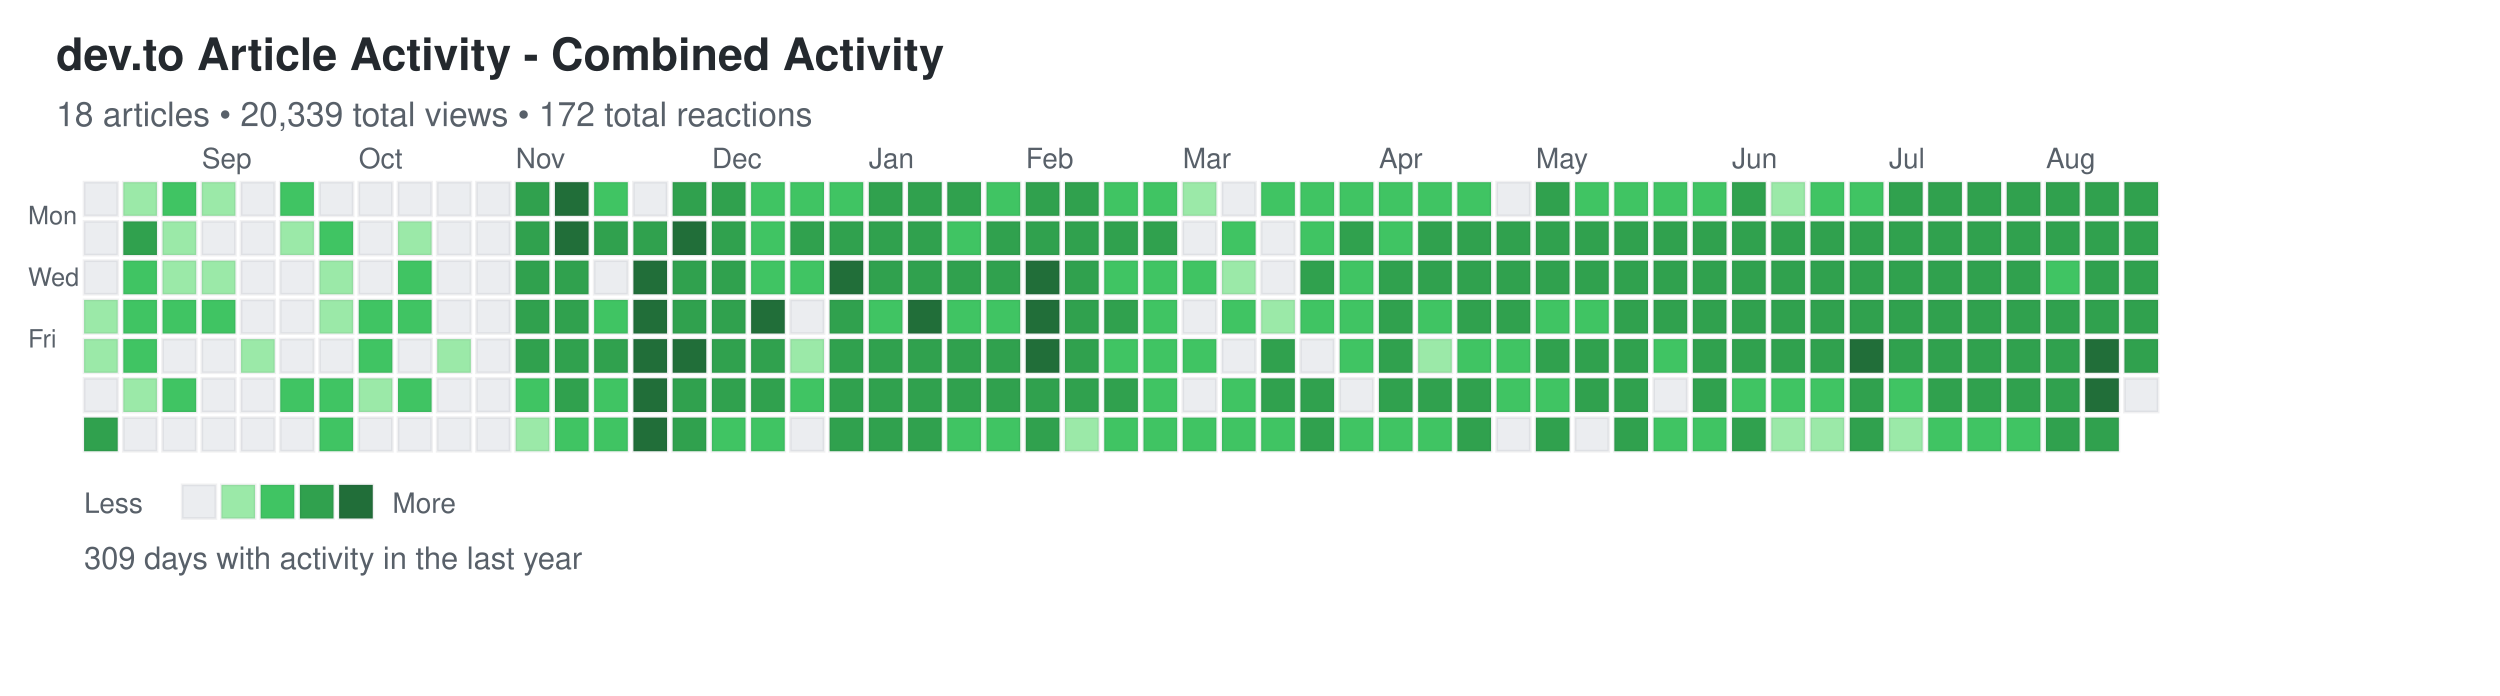
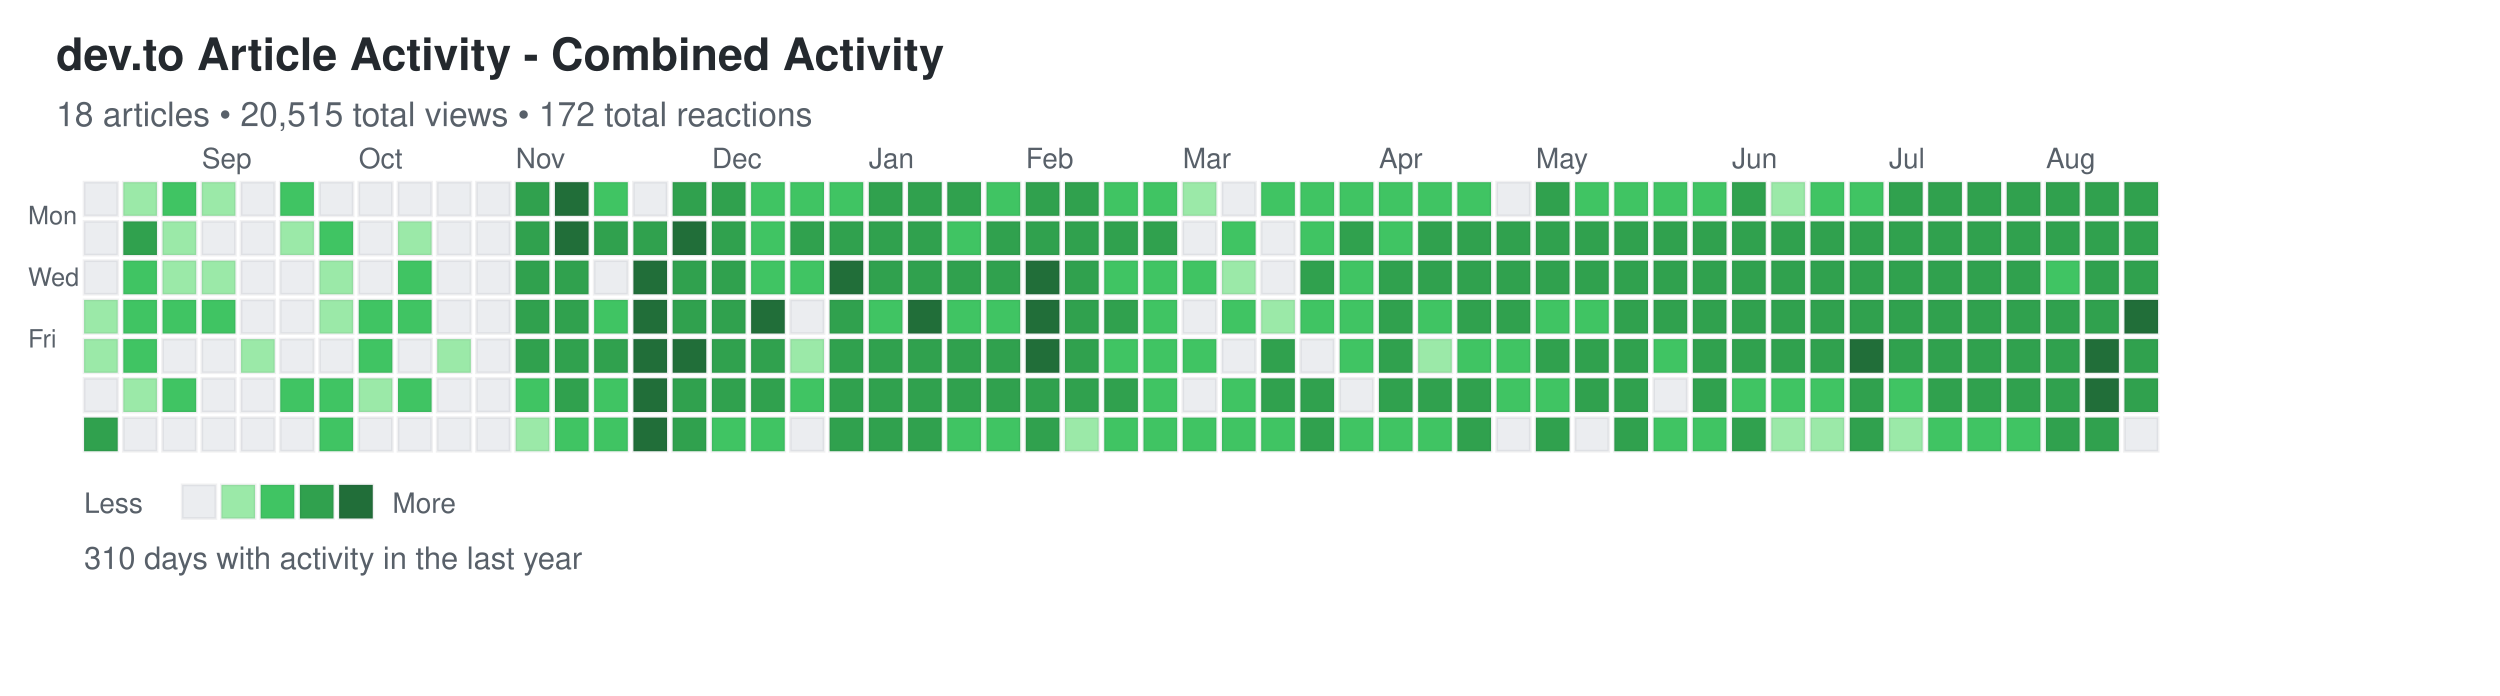
<svg xmlns="http://www.w3.org/2000/svg" width="892" height="248">
  <defs>
    <style>
.day { stroke: rgba(27,31,35,0.06); stroke-width: 1px; cursor: pointer; }
.day:hover { stroke: rgba(27,31,35,0.3); stroke-width: 2px; }
.month-label { font-family: -apple-system, BlinkMacSystemFont, "Segoe UI", Helvetica, Arial, sans-serif; font-size: 10px; fill: #586069; }
.day-label { font-family: -apple-system, BlinkMacSystemFont, "Segoe UI", Helvetica, Arial, sans-serif; font-size: 9px; fill: #586069; }
.title { font-family: -apple-system, BlinkMacSystemFont, "Segoe UI", Helvetica, Arial, sans-serif; font-size: 16px; font-weight: 600; fill: #24292e; }
.subtitle { font-family: -apple-system, BlinkMacSystemFont, "Segoe UI", Helvetica, Arial, sans-serif; font-size: 12px; fill: #586069; }
.stats { font-family: -apple-system, BlinkMacSystemFont, "Segoe UI", Helvetica, Arial, sans-serif; font-size: 11px; fill: #586069; }
.legend-text { font-family: -apple-system, BlinkMacSystemFont, "Segoe UI", Helvetica, Arial, sans-serif; font-size: 10px; fill: #586069; }
</style>
  </defs>
  <text x="20" y="25" class="title">dev.to Article Activity - Combined Activity</text>
-   <text x="20" y="45" class="subtitle">18 articles • 20,339 total views • 172 total reactions</text>
+   <text x="20" y="45" class="subtitle">18 articles • 20,515 total views • 172 total reactions</text>
  <text x="10" y="80" class="day-label">Mon</text>
  <text x="10" y="102" class="day-label">Wed</text>
  <text x="10" y="124" class="day-label">Fri</text>
  <rect x="30" y="65" width="12" height="12" fill="#ebedf0" class="day" data-date="2024-08-11" data-level="0" />
  <rect x="30" y="79" width="12" height="12" fill="#ebedf0" class="day" data-date="2024-08-12" data-level="0" />
  <rect x="30" y="93" width="12" height="12" fill="#ebedf0" class="day" data-date="2024-08-13" data-level="0" />
  <rect x="30" y="107" width="12" height="12" fill="#9be9a8" class="day" data-date="2024-08-14" data-level="1" />
  <rect x="30" y="121" width="12" height="12" fill="#9be9a8" class="day" data-date="2024-08-15" data-level="1" />
  <rect x="30" y="135" width="12" height="12" fill="#ebedf0" class="day" data-date="2024-08-16" data-level="0" />
  <rect x="30" y="149" width="12" height="12" fill="#30a14e" class="day" data-date="2024-08-17" data-level="3" />
  <rect x="44" y="65" width="12" height="12" fill="#9be9a8" class="day" data-date="2024-08-18" data-level="1" />
  <rect x="44" y="79" width="12" height="12" fill="#30a14e" class="day" data-date="2024-08-19" data-level="3" />
  <rect x="44" y="93" width="12" height="12" fill="#40c463" class="day" data-date="2024-08-20" data-level="2" />
  <rect x="44" y="107" width="12" height="12" fill="#40c463" class="day" data-date="2024-08-21" data-level="2" />
  <rect x="44" y="121" width="12" height="12" fill="#40c463" class="day" data-date="2024-08-22" data-level="2" />
  <rect x="44" y="135" width="12" height="12" fill="#9be9a8" class="day" data-date="2024-08-23" data-level="1" />
  <rect x="44" y="149" width="12" height="12" fill="#ebedf0" class="day" data-date="2024-08-24" data-level="0" />
  <rect x="58" y="65" width="12" height="12" fill="#40c463" class="day" data-date="2024-08-25" data-level="2" />
  <rect x="58" y="79" width="12" height="12" fill="#9be9a8" class="day" data-date="2024-08-26" data-level="1" />
  <rect x="58" y="93" width="12" height="12" fill="#9be9a8" class="day" data-date="2024-08-27" data-level="1" />
  <rect x="58" y="107" width="12" height="12" fill="#40c463" class="day" data-date="2024-08-28" data-level="2" />
  <rect x="58" y="121" width="12" height="12" fill="#ebedf0" class="day" data-date="2024-08-29" data-level="0" />
  <rect x="58" y="135" width="12" height="12" fill="#40c463" class="day" data-date="2024-08-30" data-level="2" />
  <rect x="58" y="149" width="12" height="12" fill="#ebedf0" class="day" data-date="2024-08-31" data-level="0" />
  <rect x="72" y="65" width="12" height="12" fill="#9be9a8" class="day" data-date="2024-09-01" data-level="1" />
  <rect x="72" y="79" width="12" height="12" fill="#ebedf0" class="day" data-date="2024-09-02" data-level="0" />
  <rect x="72" y="93" width="12" height="12" fill="#9be9a8" class="day" data-date="2024-09-03" data-level="1" />
  <rect x="72" y="107" width="12" height="12" fill="#40c463" class="day" data-date="2024-09-04" data-level="2" />
  <rect x="72" y="121" width="12" height="12" fill="#ebedf0" class="day" data-date="2024-09-05" data-level="0" />
  <rect x="72" y="135" width="12" height="12" fill="#ebedf0" class="day" data-date="2024-09-06" data-level="0" />
  <rect x="72" y="149" width="12" height="12" fill="#ebedf0" class="day" data-date="2024-09-07" data-level="0" />
  <rect x="86" y="65" width="12" height="12" fill="#ebedf0" class="day" data-date="2024-09-08" data-level="0" />
  <rect x="86" y="79" width="12" height="12" fill="#ebedf0" class="day" data-date="2024-09-09" data-level="0" />
  <rect x="86" y="93" width="12" height="12" fill="#ebedf0" class="day" data-date="2024-09-10" data-level="0" />
  <rect x="86" y="107" width="12" height="12" fill="#ebedf0" class="day" data-date="2024-09-11" data-level="0" />
  <rect x="86" y="121" width="12" height="12" fill="#9be9a8" class="day" data-date="2024-09-12" data-level="1" />
  <rect x="86" y="135" width="12" height="12" fill="#ebedf0" class="day" data-date="2024-09-13" data-level="0" />
  <rect x="86" y="149" width="12" height="12" fill="#ebedf0" class="day" data-date="2024-09-14" data-level="0" />
  <rect x="100" y="65" width="12" height="12" fill="#40c463" class="day" data-date="2024-09-15" data-level="2" />
  <rect x="100" y="79" width="12" height="12" fill="#9be9a8" class="day" data-date="2024-09-16" data-level="1" />
  <rect x="100" y="93" width="12" height="12" fill="#ebedf0" class="day" data-date="2024-09-17" data-level="0" />
  <rect x="100" y="107" width="12" height="12" fill="#ebedf0" class="day" data-date="2024-09-18" data-level="0" />
  <rect x="100" y="121" width="12" height="12" fill="#ebedf0" class="day" data-date="2024-09-19" data-level="0" />
  <rect x="100" y="135" width="12" height="12" fill="#40c463" class="day" data-date="2024-09-20" data-level="2" />
  <rect x="100" y="149" width="12" height="12" fill="#ebedf0" class="day" data-date="2024-09-21" data-level="0" />
  <rect x="114" y="65" width="12" height="12" fill="#ebedf0" class="day" data-date="2024-09-22" data-level="0" />
  <rect x="114" y="79" width="12" height="12" fill="#40c463" class="day" data-date="2024-09-23" data-level="2" />
  <rect x="114" y="93" width="12" height="12" fill="#9be9a8" class="day" data-date="2024-09-24" data-level="1" />
  <rect x="114" y="107" width="12" height="12" fill="#9be9a8" class="day" data-date="2024-09-25" data-level="1" />
  <rect x="114" y="121" width="12" height="12" fill="#ebedf0" class="day" data-date="2024-09-26" data-level="0" />
  <rect x="114" y="135" width="12" height="12" fill="#40c463" class="day" data-date="2024-09-27" data-level="2" />
  <rect x="114" y="149" width="12" height="12" fill="#40c463" class="day" data-date="2024-09-28" data-level="2" />
  <rect x="128" y="65" width="12" height="12" fill="#ebedf0" class="day" data-date="2024-09-29" data-level="0" />
  <rect x="128" y="79" width="12" height="12" fill="#ebedf0" class="day" data-date="2024-09-30" data-level="0" />
  <rect x="128" y="93" width="12" height="12" fill="#ebedf0" class="day" data-date="2024-10-01" data-level="0" />
  <rect x="128" y="107" width="12" height="12" fill="#40c463" class="day" data-date="2024-10-02" data-level="2" />
  <rect x="128" y="121" width="12" height="12" fill="#40c463" class="day" data-date="2024-10-03" data-level="2" />
  <rect x="128" y="135" width="12" height="12" fill="#9be9a8" class="day" data-date="2024-10-04" data-level="1" />
  <rect x="128" y="149" width="12" height="12" fill="#ebedf0" class="day" data-date="2024-10-05" data-level="0" />
  <rect x="142" y="65" width="12" height="12" fill="#ebedf0" class="day" data-date="2024-10-06" data-level="0" />
  <rect x="142" y="79" width="12" height="12" fill="#9be9a8" class="day" data-date="2024-10-07" data-level="1" />
  <rect x="142" y="93" width="12" height="12" fill="#40c463" class="day" data-date="2024-10-08" data-level="2" />
  <rect x="142" y="107" width="12" height="12" fill="#40c463" class="day" data-date="2024-10-09" data-level="2" />
  <rect x="142" y="121" width="12" height="12" fill="#ebedf0" class="day" data-date="2024-10-10" data-level="0" />
  <rect x="142" y="135" width="12" height="12" fill="#40c463" class="day" data-date="2024-10-11" data-level="2" />
  <rect x="142" y="149" width="12" height="12" fill="#ebedf0" class="day" data-date="2024-10-12" data-level="0" />
  <rect x="156" y="65" width="12" height="12" fill="#ebedf0" class="day" data-date="2024-10-13" data-level="0" />
  <rect x="156" y="79" width="12" height="12" fill="#ebedf0" class="day" data-date="2024-10-14" data-level="0" />
  <rect x="156" y="93" width="12" height="12" fill="#ebedf0" class="day" data-date="2024-10-15" data-level="0" />
  <rect x="156" y="107" width="12" height="12" fill="#ebedf0" class="day" data-date="2024-10-16" data-level="0" />
  <rect x="156" y="121" width="12" height="12" fill="#9be9a8" class="day" data-date="2024-10-17" data-level="1" />
  <rect x="156" y="135" width="12" height="12" fill="#ebedf0" class="day" data-date="2024-10-18" data-level="0" />
  <rect x="156" y="149" width="12" height="12" fill="#ebedf0" class="day" data-date="2024-10-19" data-level="0" />
  <rect x="170" y="65" width="12" height="12" fill="#ebedf0" class="day" data-date="2024-10-20" data-level="0" />
  <rect x="170" y="79" width="12" height="12" fill="#ebedf0" class="day" data-date="2024-10-21" data-level="0" />
  <rect x="170" y="93" width="12" height="12" fill="#ebedf0" class="day" data-date="2024-10-22" data-level="0" />
  <rect x="170" y="107" width="12" height="12" fill="#ebedf0" class="day" data-date="2024-10-23" data-level="0" />
  <rect x="170" y="121" width="12" height="12" fill="#ebedf0" class="day" data-date="2024-10-24" data-level="0" />
  <rect x="170" y="135" width="12" height="12" fill="#ebedf0" class="day" data-date="2024-10-25" data-level="0" />
  <rect x="170" y="149" width="12" height="12" fill="#ebedf0" class="day" data-date="2024-10-26" data-level="0" />
  <rect x="184" y="65" width="12" height="12" fill="#30a14e" class="day" data-date="2024-10-27" data-level="3" />
  <rect x="184" y="79" width="12" height="12" fill="#30a14e" class="day" data-date="2024-10-28" data-level="3" />
  <rect x="184" y="93" width="12" height="12" fill="#30a14e" class="day" data-date="2024-10-29" data-level="3" />
  <rect x="184" y="107" width="12" height="12" fill="#30a14e" class="day" data-date="2024-10-30" data-level="3" />
  <rect x="184" y="121" width="12" height="12" fill="#30a14e" class="day" data-date="2024-10-31" data-level="3" />
  <rect x="184" y="135" width="12" height="12" fill="#40c463" class="day" data-date="2024-11-01" data-level="2" />
  <rect x="184" y="149" width="12" height="12" fill="#9be9a8" class="day" data-date="2024-11-02" data-level="1" />
  <rect x="198" y="65" width="12" height="12" fill="#216e39" class="day" data-date="2024-11-03" data-level="4" />
  <rect x="198" y="79" width="12" height="12" fill="#216e39" class="day" data-date="2024-11-04" data-level="4" />
  <rect x="198" y="93" width="12" height="12" fill="#30a14e" class="day" data-date="2024-11-05" data-level="3" />
  <rect x="198" y="107" width="12" height="12" fill="#30a14e" class="day" data-date="2024-11-06" data-level="3" />
  <rect x="198" y="121" width="12" height="12" fill="#30a14e" class="day" data-date="2024-11-07" data-level="3" />
  <rect x="198" y="135" width="12" height="12" fill="#30a14e" class="day" data-date="2024-11-08" data-level="3" />
  <rect x="198" y="149" width="12" height="12" fill="#40c463" class="day" data-date="2024-11-09" data-level="2" />
  <rect x="212" y="65" width="12" height="12" fill="#40c463" class="day" data-date="2024-11-10" data-level="2" />
  <rect x="212" y="79" width="12" height="12" fill="#30a14e" class="day" data-date="2024-11-11" data-level="3" />
  <rect x="212" y="93" width="12" height="12" fill="#ebedf0" class="day" data-date="2024-11-12" data-level="0" />
  <rect x="212" y="107" width="12" height="12" fill="#40c463" class="day" data-date="2024-11-13" data-level="2" />
  <rect x="212" y="121" width="12" height="12" fill="#30a14e" class="day" data-date="2024-11-14" data-level="3" />
  <rect x="212" y="135" width="12" height="12" fill="#40c463" class="day" data-date="2024-11-15" data-level="2" />
  <rect x="212" y="149" width="12" height="12" fill="#40c463" class="day" data-date="2024-11-16" data-level="2" />
  <rect x="226" y="65" width="12" height="12" fill="#ebedf0" class="day" data-date="2024-11-17" data-level="0" />
  <rect x="226" y="79" width="12" height="12" fill="#30a14e" class="day" data-date="2024-11-18" data-level="3" />
  <rect x="226" y="93" width="12" height="12" fill="#216e39" class="day" data-date="2024-11-19" data-level="4" />
  <rect x="226" y="107" width="12" height="12" fill="#216e39" class="day" data-date="2024-11-20" data-level="4" />
  <rect x="226" y="121" width="12" height="12" fill="#216e39" class="day" data-date="2024-11-21" data-level="4" />
  <rect x="226" y="135" width="12" height="12" fill="#216e39" class="day" data-date="2024-11-22" data-level="4" />
  <rect x="226" y="149" width="12" height="12" fill="#216e39" class="day" data-date="2024-11-23" data-level="4" />
  <rect x="240" y="65" width="12" height="12" fill="#30a14e" class="day" data-date="2024-11-24" data-level="3" />
  <rect x="240" y="79" width="12" height="12" fill="#216e39" class="day" data-date="2024-11-25" data-level="4" />
  <rect x="240" y="93" width="12" height="12" fill="#30a14e" class="day" data-date="2024-11-26" data-level="3" />
  <rect x="240" y="107" width="12" height="12" fill="#30a14e" class="day" data-date="2024-11-27" data-level="3" />
  <rect x="240" y="121" width="12" height="12" fill="#216e39" class="day" data-date="2024-11-28" data-level="4" />
  <rect x="240" y="135" width="12" height="12" fill="#30a14e" class="day" data-date="2024-11-29" data-level="3" />
  <rect x="240" y="149" width="12" height="12" fill="#30a14e" class="day" data-date="2024-11-30" data-level="3" />
  <rect x="254" y="65" width="12" height="12" fill="#30a14e" class="day" data-date="2024-12-01" data-level="3" />
  <rect x="254" y="79" width="12" height="12" fill="#30a14e" class="day" data-date="2024-12-02" data-level="3" />
  <rect x="254" y="93" width="12" height="12" fill="#30a14e" class="day" data-date="2024-12-03" data-level="3" />
  <rect x="254" y="107" width="12" height="12" fill="#30a14e" class="day" data-date="2024-12-04" data-level="3" />
  <rect x="254" y="121" width="12" height="12" fill="#30a14e" class="day" data-date="2024-12-05" data-level="3" />
  <rect x="254" y="135" width="12" height="12" fill="#30a14e" class="day" data-date="2024-12-06" data-level="3" />
  <rect x="254" y="149" width="12" height="12" fill="#40c463" class="day" data-date="2024-12-07" data-level="2" />
  <rect x="268" y="65" width="12" height="12" fill="#40c463" class="day" data-date="2024-12-08" data-level="2" />
  <rect x="268" y="79" width="12" height="12" fill="#40c463" class="day" data-date="2024-12-09" data-level="2" />
  <rect x="268" y="93" width="12" height="12" fill="#40c463" class="day" data-date="2024-12-10" data-level="2" />
  <rect x="268" y="107" width="12" height="12" fill="#216e39" class="day" data-date="2024-12-11" data-level="4" />
  <rect x="268" y="121" width="12" height="12" fill="#30a14e" class="day" data-date="2024-12-12" data-level="3" />
  <rect x="268" y="135" width="12" height="12" fill="#30a14e" class="day" data-date="2024-12-13" data-level="3" />
  <rect x="268" y="149" width="12" height="12" fill="#40c463" class="day" data-date="2024-12-14" data-level="2" />
  <rect x="282" y="65" width="12" height="12" fill="#40c463" class="day" data-date="2024-12-15" data-level="2" />
  <rect x="282" y="79" width="12" height="12" fill="#30a14e" class="day" data-date="2024-12-16" data-level="3" />
  <rect x="282" y="93" width="12" height="12" fill="#40c463" class="day" data-date="2024-12-17" data-level="2" />
  <rect x="282" y="107" width="12" height="12" fill="#ebedf0" class="day" data-date="2024-12-18" data-level="0" />
  <rect x="282" y="121" width="12" height="12" fill="#9be9a8" class="day" data-date="2024-12-19" data-level="1" />
  <rect x="282" y="135" width="12" height="12" fill="#40c463" class="day" data-date="2024-12-20" data-level="2" />
  <rect x="282" y="149" width="12" height="12" fill="#ebedf0" class="day" data-date="2024-12-21" data-level="0" />
  <rect x="296" y="65" width="12" height="12" fill="#40c463" class="day" data-date="2024-12-22" data-level="2" />
  <rect x="296" y="79" width="12" height="12" fill="#30a14e" class="day" data-date="2024-12-23" data-level="3" />
  <rect x="296" y="93" width="12" height="12" fill="#216e39" class="day" data-date="2024-12-24" data-level="4" />
  <rect x="296" y="107" width="12" height="12" fill="#30a14e" class="day" data-date="2024-12-25" data-level="3" />
  <rect x="296" y="121" width="12" height="12" fill="#30a14e" class="day" data-date="2024-12-26" data-level="3" />
  <rect x="296" y="135" width="12" height="12" fill="#30a14e" class="day" data-date="2024-12-27" data-level="3" />
  <rect x="296" y="149" width="12" height="12" fill="#30a14e" class="day" data-date="2024-12-28" data-level="3" />
  <rect x="310" y="65" width="12" height="12" fill="#30a14e" class="day" data-date="2024-12-29" data-level="3" />
  <rect x="310" y="79" width="12" height="12" fill="#30a14e" class="day" data-date="2024-12-30" data-level="3" />
  <rect x="310" y="93" width="12" height="12" fill="#30a14e" class="day" data-date="2024-12-31" data-level="3" />
  <rect x="310" y="107" width="12" height="12" fill="#40c463" class="day" data-date="2025-01-01" data-level="2" />
  <rect x="310" y="121" width="12" height="12" fill="#30a14e" class="day" data-date="2025-01-02" data-level="3" />
  <rect x="310" y="135" width="12" height="12" fill="#30a14e" class="day" data-date="2025-01-03" data-level="3" />
  <rect x="310" y="149" width="12" height="12" fill="#30a14e" class="day" data-date="2025-01-04" data-level="3" />
  <rect x="324" y="65" width="12" height="12" fill="#30a14e" class="day" data-date="2025-01-05" data-level="3" />
  <rect x="324" y="79" width="12" height="12" fill="#30a14e" class="day" data-date="2025-01-06" data-level="3" />
  <rect x="324" y="93" width="12" height="12" fill="#30a14e" class="day" data-date="2025-01-07" data-level="3" />
  <rect x="324" y="107" width="12" height="12" fill="#216e39" class="day" data-date="2025-01-08" data-level="4" />
  <rect x="324" y="121" width="12" height="12" fill="#30a14e" class="day" data-date="2025-01-09" data-level="3" />
  <rect x="324" y="135" width="12" height="12" fill="#30a14e" class="day" data-date="2025-01-10" data-level="3" />
  <rect x="324" y="149" width="12" height="12" fill="#30a14e" class="day" data-date="2025-01-11" data-level="3" />
  <rect x="338" y="65" width="12" height="12" fill="#30a14e" class="day" data-date="2025-01-12" data-level="3" />
  <rect x="338" y="79" width="12" height="12" fill="#40c463" class="day" data-date="2025-01-13" data-level="2" />
  <rect x="338" y="93" width="12" height="12" fill="#30a14e" class="day" data-date="2025-01-14" data-level="3" />
  <rect x="338" y="107" width="12" height="12" fill="#40c463" class="day" data-date="2025-01-15" data-level="2" />
  <rect x="338" y="121" width="12" height="12" fill="#30a14e" class="day" data-date="2025-01-16" data-level="3" />
  <rect x="338" y="135" width="12" height="12" fill="#30a14e" class="day" data-date="2025-01-17" data-level="3" />
  <rect x="338" y="149" width="12" height="12" fill="#40c463" class="day" data-date="2025-01-18" data-level="2" />
  <rect x="352" y="65" width="12" height="12" fill="#40c463" class="day" data-date="2025-01-19" data-level="2" />
  <rect x="352" y="79" width="12" height="12" fill="#30a14e" class="day" data-date="2025-01-20" data-level="3" />
  <rect x="352" y="93" width="12" height="12" fill="#30a14e" class="day" data-date="2025-01-21" data-level="3" />
  <rect x="352" y="107" width="12" height="12" fill="#40c463" class="day" data-date="2025-01-22" data-level="2" />
  <rect x="352" y="121" width="12" height="12" fill="#30a14e" class="day" data-date="2025-01-23" data-level="3" />
  <rect x="352" y="135" width="12" height="12" fill="#30a14e" class="day" data-date="2025-01-24" data-level="3" />
  <rect x="352" y="149" width="12" height="12" fill="#40c463" class="day" data-date="2025-01-25" data-level="2" />
  <rect x="366" y="65" width="12" height="12" fill="#30a14e" class="day" data-date="2025-01-26" data-level="3" />
  <rect x="366" y="79" width="12" height="12" fill="#30a14e" class="day" data-date="2025-01-27" data-level="3" />
  <rect x="366" y="93" width="12" height="12" fill="#216e39" class="day" data-date="2025-01-28" data-level="4" />
  <rect x="366" y="107" width="12" height="12" fill="#216e39" class="day" data-date="2025-01-29" data-level="4" />
  <rect x="366" y="121" width="12" height="12" fill="#216e39" class="day" data-date="2025-01-30" data-level="4" />
  <rect x="366" y="135" width="12" height="12" fill="#30a14e" class="day" data-date="2025-01-31" data-level="3" />
  <rect x="366" y="149" width="12" height="12" fill="#30a14e" class="day" data-date="2025-02-01" data-level="3" />
  <rect x="380" y="65" width="12" height="12" fill="#30a14e" class="day" data-date="2025-02-02" data-level="3" />
  <rect x="380" y="79" width="12" height="12" fill="#30a14e" class="day" data-date="2025-02-03" data-level="3" />
  <rect x="380" y="93" width="12" height="12" fill="#30a14e" class="day" data-date="2025-02-04" data-level="3" />
  <rect x="380" y="107" width="12" height="12" fill="#30a14e" class="day" data-date="2025-02-05" data-level="3" />
  <rect x="380" y="121" width="12" height="12" fill="#30a14e" class="day" data-date="2025-02-06" data-level="3" />
  <rect x="380" y="135" width="12" height="12" fill="#30a14e" class="day" data-date="2025-02-07" data-level="3" />
  <rect x="380" y="149" width="12" height="12" fill="#9be9a8" class="day" data-date="2025-02-08" data-level="1" />
  <rect x="394" y="65" width="12" height="12" fill="#40c463" class="day" data-date="2025-02-09" data-level="2" />
  <rect x="394" y="79" width="12" height="12" fill="#30a14e" class="day" data-date="2025-02-10" data-level="3" />
  <rect x="394" y="93" width="12" height="12" fill="#40c463" class="day" data-date="2025-02-11" data-level="2" />
  <rect x="394" y="107" width="12" height="12" fill="#30a14e" class="day" data-date="2025-02-12" data-level="3" />
  <rect x="394" y="121" width="12" height="12" fill="#40c463" class="day" data-date="2025-02-13" data-level="2" />
  <rect x="394" y="135" width="12" height="12" fill="#30a14e" class="day" data-date="2025-02-14" data-level="3" />
  <rect x="394" y="149" width="12" height="12" fill="#40c463" class="day" data-date="2025-02-15" data-level="2" />
  <rect x="408" y="65" width="12" height="12" fill="#40c463" class="day" data-date="2025-02-16" data-level="2" />
  <rect x="408" y="79" width="12" height="12" fill="#30a14e" class="day" data-date="2025-02-17" data-level="3" />
  <rect x="408" y="93" width="12" height="12" fill="#40c463" class="day" data-date="2025-02-18" data-level="2" />
  <rect x="408" y="107" width="12" height="12" fill="#40c463" class="day" data-date="2025-02-19" data-level="2" />
  <rect x="408" y="121" width="12" height="12" fill="#40c463" class="day" data-date="2025-02-20" data-level="2" />
  <rect x="408" y="135" width="12" height="12" fill="#40c463" class="day" data-date="2025-02-21" data-level="2" />
  <rect x="408" y="149" width="12" height="12" fill="#40c463" class="day" data-date="2025-02-22" data-level="2" />
  <rect x="422" y="65" width="12" height="12" fill="#9be9a8" class="day" data-date="2025-02-23" data-level="1" />
  <rect x="422" y="79" width="12" height="12" fill="#ebedf0" class="day" data-date="2025-02-24" data-level="0" />
  <rect x="422" y="93" width="12" height="12" fill="#40c463" class="day" data-date="2025-02-25" data-level="2" />
  <rect x="422" y="107" width="12" height="12" fill="#ebedf0" class="day" data-date="2025-02-26" data-level="0" />
  <rect x="422" y="121" width="12" height="12" fill="#40c463" class="day" data-date="2025-02-27" data-level="2" />
  <rect x="422" y="135" width="12" height="12" fill="#ebedf0" class="day" data-date="2025-02-28" data-level="0" />
  <rect x="422" y="149" width="12" height="12" fill="#40c463" class="day" data-date="2025-03-01" data-level="2" />
  <rect x="436" y="65" width="12" height="12" fill="#ebedf0" class="day" data-date="2025-03-02" data-level="0" />
  <rect x="436" y="79" width="12" height="12" fill="#40c463" class="day" data-date="2025-03-03" data-level="2" />
  <rect x="436" y="93" width="12" height="12" fill="#9be9a8" class="day" data-date="2025-03-04" data-level="1" />
  <rect x="436" y="107" width="12" height="12" fill="#40c463" class="day" data-date="2025-03-05" data-level="2" />
  <rect x="436" y="121" width="12" height="12" fill="#ebedf0" class="day" data-date="2025-03-06" data-level="0" />
  <rect x="436" y="135" width="12" height="12" fill="#40c463" class="day" data-date="2025-03-07" data-level="2" />
  <rect x="436" y="149" width="12" height="12" fill="#40c463" class="day" data-date="2025-03-08" data-level="2" />
  <rect x="450" y="65" width="12" height="12" fill="#40c463" class="day" data-date="2025-03-09" data-level="2" />
  <rect x="450" y="79" width="12" height="12" fill="#ebedf0" class="day" data-date="2025-03-10" data-level="0" />
  <rect x="450" y="93" width="12" height="12" fill="#ebedf0" class="day" data-date="2025-03-11" data-level="0" />
  <rect x="450" y="107" width="12" height="12" fill="#9be9a8" class="day" data-date="2025-03-12" data-level="1" />
  <rect x="450" y="121" width="12" height="12" fill="#30a14e" class="day" data-date="2025-03-13" data-level="3" />
  <rect x="450" y="135" width="12" height="12" fill="#30a14e" class="day" data-date="2025-03-14" data-level="3" />
  <rect x="450" y="149" width="12" height="12" fill="#40c463" class="day" data-date="2025-03-15" data-level="2" />
  <rect x="464" y="65" width="12" height="12" fill="#40c463" class="day" data-date="2025-03-16" data-level="2" />
  <rect x="464" y="79" width="12" height="12" fill="#40c463" class="day" data-date="2025-03-17" data-level="2" />
  <rect x="464" y="93" width="12" height="12" fill="#30a14e" class="day" data-date="2025-03-18" data-level="3" />
  <rect x="464" y="107" width="12" height="12" fill="#40c463" class="day" data-date="2025-03-19" data-level="2" />
  <rect x="464" y="121" width="12" height="12" fill="#ebedf0" class="day" data-date="2025-03-20" data-level="0" />
  <rect x="464" y="135" width="12" height="12" fill="#30a14e" class="day" data-date="2025-03-21" data-level="3" />
  <rect x="464" y="149" width="12" height="12" fill="#30a14e" class="day" data-date="2025-03-22" data-level="3" />
  <rect x="478" y="65" width="12" height="12" fill="#40c463" class="day" data-date="2025-03-23" data-level="2" />
  <rect x="478" y="79" width="12" height="12" fill="#30a14e" class="day" data-date="2025-03-24" data-level="3" />
  <rect x="478" y="93" width="12" height="12" fill="#40c463" class="day" data-date="2025-03-25" data-level="2" />
  <rect x="478" y="107" width="12" height="12" fill="#40c463" class="day" data-date="2025-03-26" data-level="2" />
  <rect x="478" y="121" width="12" height="12" fill="#40c463" class="day" data-date="2025-03-27" data-level="2" />
  <rect x="478" y="135" width="12" height="12" fill="#ebedf0" class="day" data-date="2025-03-28" data-level="0" />
  <rect x="478" y="149" width="12" height="12" fill="#40c463" class="day" data-date="2025-03-29" data-level="2" />
  <rect x="492" y="65" width="12" height="12" fill="#40c463" class="day" data-date="2025-03-30" data-level="2" />
  <rect x="492" y="79" width="12" height="12" fill="#40c463" class="day" data-date="2025-03-31" data-level="2" />
  <rect x="492" y="93" width="12" height="12" fill="#30a14e" class="day" data-date="2025-04-01" data-level="3" />
  <rect x="492" y="107" width="12" height="12" fill="#30a14e" class="day" data-date="2025-04-02" data-level="3" />
  <rect x="492" y="121" width="12" height="12" fill="#30a14e" class="day" data-date="2025-04-03" data-level="3" />
  <rect x="492" y="135" width="12" height="12" fill="#30a14e" class="day" data-date="2025-04-04" data-level="3" />
  <rect x="492" y="149" width="12" height="12" fill="#40c463" class="day" data-date="2025-04-05" data-level="2" />
  <rect x="506" y="65" width="12" height="12" fill="#40c463" class="day" data-date="2025-04-06" data-level="2" />
  <rect x="506" y="79" width="12" height="12" fill="#30a14e" class="day" data-date="2025-04-07" data-level="3" />
  <rect x="506" y="93" width="12" height="12" fill="#30a14e" class="day" data-date="2025-04-08" data-level="3" />
  <rect x="506" y="107" width="12" height="12" fill="#40c463" class="day" data-date="2025-04-09" data-level="2" />
  <rect x="506" y="121" width="12" height="12" fill="#9be9a8" class="day" data-date="2025-04-10" data-level="1" />
  <rect x="506" y="135" width="12" height="12" fill="#30a14e" class="day" data-date="2025-04-11" data-level="3" />
  <rect x="506" y="149" width="12" height="12" fill="#40c463" class="day" data-date="2025-04-12" data-level="2" />
  <rect x="520" y="65" width="12" height="12" fill="#40c463" class="day" data-date="2025-04-13" data-level="2" />
  <rect x="520" y="79" width="12" height="12" fill="#30a14e" class="day" data-date="2025-04-14" data-level="3" />
  <rect x="520" y="93" width="12" height="12" fill="#30a14e" class="day" data-date="2025-04-15" data-level="3" />
  <rect x="520" y="107" width="12" height="12" fill="#30a14e" class="day" data-date="2025-04-16" data-level="3" />
  <rect x="520" y="121" width="12" height="12" fill="#40c463" class="day" data-date="2025-04-17" data-level="2" />
  <rect x="520" y="135" width="12" height="12" fill="#30a14e" class="day" data-date="2025-04-18" data-level="3" />
  <rect x="520" y="149" width="12" height="12" fill="#30a14e" class="day" data-date="2025-04-19" data-level="3" />
  <rect x="534" y="65" width="12" height="12" fill="#ebedf0" class="day" data-date="2025-04-20" data-level="0" />
  <rect x="534" y="79" width="12" height="12" fill="#30a14e" class="day" data-date="2025-04-21" data-level="3" />
  <rect x="534" y="93" width="12" height="12" fill="#30a14e" class="day" data-date="2025-04-22" data-level="3" />
  <rect x="534" y="107" width="12" height="12" fill="#30a14e" class="day" data-date="2025-04-23" data-level="3" />
  <rect x="534" y="121" width="12" height="12" fill="#40c463" class="day" data-date="2025-04-24" data-level="2" />
  <rect x="534" y="135" width="12" height="12" fill="#40c463" class="day" data-date="2025-04-25" data-level="2" />
  <rect x="534" y="149" width="12" height="12" fill="#ebedf0" class="day" data-date="2025-04-26" data-level="0" />
  <rect x="548" y="65" width="12" height="12" fill="#30a14e" class="day" data-date="2025-04-27" data-level="3" />
  <rect x="548" y="79" width="12" height="12" fill="#30a14e" class="day" data-date="2025-04-28" data-level="3" />
  <rect x="548" y="93" width="12" height="12" fill="#30a14e" class="day" data-date="2025-04-29" data-level="3" />
  <rect x="548" y="107" width="12" height="12" fill="#40c463" class="day" data-date="2025-04-30" data-level="2" />
  <rect x="548" y="121" width="12" height="12" fill="#30a14e" class="day" data-date="2025-05-01" data-level="3" />
  <rect x="548" y="135" width="12" height="12" fill="#40c463" class="day" data-date="2025-05-02" data-level="2" />
  <rect x="548" y="149" width="12" height="12" fill="#30a14e" class="day" data-date="2025-05-03" data-level="3" />
  <rect x="562" y="65" width="12" height="12" fill="#40c463" class="day" data-date="2025-05-04" data-level="2" />
  <rect x="562" y="79" width="12" height="12" fill="#30a14e" class="day" data-date="2025-05-05" data-level="3" />
  <rect x="562" y="93" width="12" height="12" fill="#30a14e" class="day" data-date="2025-05-06" data-level="3" />
  <rect x="562" y="107" width="12" height="12" fill="#40c463" class="day" data-date="2025-05-07" data-level="2" />
  <rect x="562" y="121" width="12" height="12" fill="#30a14e" class="day" data-date="2025-05-08" data-level="3" />
  <rect x="562" y="135" width="12" height="12" fill="#30a14e" class="day" data-date="2025-05-09" data-level="3" />
  <rect x="562" y="149" width="12" height="12" fill="#ebedf0" class="day" data-date="2025-05-10" data-level="0" />
  <rect x="576" y="65" width="12" height="12" fill="#40c463" class="day" data-date="2025-05-11" data-level="2" />
  <rect x="576" y="79" width="12" height="12" fill="#30a14e" class="day" data-date="2025-05-12" data-level="3" />
  <rect x="576" y="93" width="12" height="12" fill="#30a14e" class="day" data-date="2025-05-13" data-level="3" />
  <rect x="576" y="107" width="12" height="12" fill="#30a14e" class="day" data-date="2025-05-14" data-level="3" />
  <rect x="576" y="121" width="12" height="12" fill="#30a14e" class="day" data-date="2025-05-15" data-level="3" />
  <rect x="576" y="135" width="12" height="12" fill="#30a14e" class="day" data-date="2025-05-16" data-level="3" />
  <rect x="576" y="149" width="12" height="12" fill="#30a14e" class="day" data-date="2025-05-17" data-level="3" />
  <rect x="590" y="65" width="12" height="12" fill="#40c463" class="day" data-date="2025-05-18" data-level="2" />
  <rect x="590" y="79" width="12" height="12" fill="#30a14e" class="day" data-date="2025-05-19" data-level="3" />
  <rect x="590" y="93" width="12" height="12" fill="#30a14e" class="day" data-date="2025-05-20" data-level="3" />
  <rect x="590" y="107" width="12" height="12" fill="#30a14e" class="day" data-date="2025-05-21" data-level="3" />
  <rect x="590" y="121" width="12" height="12" fill="#40c463" class="day" data-date="2025-05-22" data-level="2" />
  <rect x="590" y="135" width="12" height="12" fill="#ebedf0" class="day" data-date="2025-05-23" data-level="0" />
  <rect x="590" y="149" width="12" height="12" fill="#40c463" class="day" data-date="2025-05-24" data-level="2" />
  <rect x="604" y="65" width="12" height="12" fill="#40c463" class="day" data-date="2025-05-25" data-level="2" />
  <rect x="604" y="79" width="12" height="12" fill="#30a14e" class="day" data-date="2025-05-26" data-level="3" />
  <rect x="604" y="93" width="12" height="12" fill="#30a14e" class="day" data-date="2025-05-27" data-level="3" />
  <rect x="604" y="107" width="12" height="12" fill="#30a14e" class="day" data-date="2025-05-28" data-level="3" />
  <rect x="604" y="121" width="12" height="12" fill="#30a14e" class="day" data-date="2025-05-29" data-level="3" />
  <rect x="604" y="135" width="12" height="12" fill="#30a14e" class="day" data-date="2025-05-30" data-level="3" />
  <rect x="604" y="149" width="12" height="12" fill="#40c463" class="day" data-date="2025-05-31" data-level="2" />
  <rect x="618" y="65" width="12" height="12" fill="#30a14e" class="day" data-date="2025-06-01" data-level="3" />
  <rect x="618" y="79" width="12" height="12" fill="#30a14e" class="day" data-date="2025-06-02" data-level="3" />
  <rect x="618" y="93" width="12" height="12" fill="#30a14e" class="day" data-date="2025-06-03" data-level="3" />
  <rect x="618" y="107" width="12" height="12" fill="#30a14e" class="day" data-date="2025-06-04" data-level="3" />
  <rect x="618" y="121" width="12" height="12" fill="#30a14e" class="day" data-date="2025-06-05" data-level="3" />
  <rect x="618" y="135" width="12" height="12" fill="#40c463" class="day" data-date="2025-06-06" data-level="2" />
  <rect x="618" y="149" width="12" height="12" fill="#30a14e" class="day" data-date="2025-06-07" data-level="3" />
  <rect x="632" y="65" width="12" height="12" fill="#9be9a8" class="day" data-date="2025-06-08" data-level="1" />
  <rect x="632" y="79" width="12" height="12" fill="#30a14e" class="day" data-date="2025-06-09" data-level="3" />
  <rect x="632" y="93" width="12" height="12" fill="#30a14e" class="day" data-date="2025-06-10" data-level="3" />
  <rect x="632" y="107" width="12" height="12" fill="#30a14e" class="day" data-date="2025-06-11" data-level="3" />
  <rect x="632" y="121" width="12" height="12" fill="#30a14e" class="day" data-date="2025-06-12" data-level="3" />
  <rect x="632" y="135" width="12" height="12" fill="#40c463" class="day" data-date="2025-06-13" data-level="2" />
  <rect x="632" y="149" width="12" height="12" fill="#9be9a8" class="day" data-date="2025-06-14" data-level="1" />
  <rect x="646" y="65" width="12" height="12" fill="#40c463" class="day" data-date="2025-06-15" data-level="2" />
  <rect x="646" y="79" width="12" height="12" fill="#30a14e" class="day" data-date="2025-06-16" data-level="3" />
  <rect x="646" y="93" width="12" height="12" fill="#30a14e" class="day" data-date="2025-06-17" data-level="3" />
  <rect x="646" y="107" width="12" height="12" fill="#30a14e" class="day" data-date="2025-06-18" data-level="3" />
  <rect x="646" y="121" width="12" height="12" fill="#30a14e" class="day" data-date="2025-06-19" data-level="3" />
  <rect x="646" y="135" width="12" height="12" fill="#40c463" class="day" data-date="2025-06-20" data-level="2" />
  <rect x="646" y="149" width="12" height="12" fill="#9be9a8" class="day" data-date="2025-06-21" data-level="1" />
  <rect x="660" y="65" width="12" height="12" fill="#40c463" class="day" data-date="2025-06-22" data-level="2" />
  <rect x="660" y="79" width="12" height="12" fill="#30a14e" class="day" data-date="2025-06-23" data-level="3" />
  <rect x="660" y="93" width="12" height="12" fill="#30a14e" class="day" data-date="2025-06-24" data-level="3" />
  <rect x="660" y="107" width="12" height="12" fill="#30a14e" class="day" data-date="2025-06-25" data-level="3" />
  <rect x="660" y="121" width="12" height="12" fill="#216e39" class="day" data-date="2025-06-26" data-level="4" />
  <rect x="660" y="135" width="12" height="12" fill="#30a14e" class="day" data-date="2025-06-27" data-level="3" />
  <rect x="660" y="149" width="12" height="12" fill="#30a14e" class="day" data-date="2025-06-28" data-level="3" />
  <rect x="674" y="65" width="12" height="12" fill="#30a14e" class="day" data-date="2025-06-29" data-level="3" />
  <rect x="674" y="79" width="12" height="12" fill="#30a14e" class="day" data-date="2025-06-30" data-level="3" />
  <rect x="674" y="93" width="12" height="12" fill="#30a14e" class="day" data-date="2025-07-01" data-level="3" />
  <rect x="674" y="107" width="12" height="12" fill="#30a14e" class="day" data-date="2025-07-02" data-level="3" />
  <rect x="674" y="121" width="12" height="12" fill="#30a14e" class="day" data-date="2025-07-03" data-level="3" />
  <rect x="674" y="135" width="12" height="12" fill="#40c463" class="day" data-date="2025-07-04" data-level="2" />
  <rect x="674" y="149" width="12" height="12" fill="#9be9a8" class="day" data-date="2025-07-05" data-level="1" />
  <rect x="688" y="65" width="12" height="12" fill="#30a14e" class="day" data-date="2025-07-06" data-level="3" />
  <rect x="688" y="79" width="12" height="12" fill="#30a14e" class="day" data-date="2025-07-07" data-level="3" />
  <rect x="688" y="93" width="12" height="12" fill="#30a14e" class="day" data-date="2025-07-08" data-level="3" />
  <rect x="688" y="107" width="12" height="12" fill="#30a14e" class="day" data-date="2025-07-09" data-level="3" />
  <rect x="688" y="121" width="12" height="12" fill="#30a14e" class="day" data-date="2025-07-10" data-level="3" />
  <rect x="688" y="135" width="12" height="12" fill="#30a14e" class="day" data-date="2025-07-11" data-level="3" />
  <rect x="688" y="149" width="12" height="12" fill="#40c463" class="day" data-date="2025-07-12" data-level="2" />
  <rect x="702" y="65" width="12" height="12" fill="#30a14e" class="day" data-date="2025-07-13" data-level="3" />
  <rect x="702" y="79" width="12" height="12" fill="#30a14e" class="day" data-date="2025-07-14" data-level="3" />
  <rect x="702" y="93" width="12" height="12" fill="#30a14e" class="day" data-date="2025-07-15" data-level="3" />
  <rect x="702" y="107" width="12" height="12" fill="#30a14e" class="day" data-date="2025-07-16" data-level="3" />
  <rect x="702" y="121" width="12" height="12" fill="#30a14e" class="day" data-date="2025-07-17" data-level="3" />
  <rect x="702" y="135" width="12" height="12" fill="#30a14e" class="day" data-date="2025-07-18" data-level="3" />
  <rect x="702" y="149" width="12" height="12" fill="#40c463" class="day" data-date="2025-07-19" data-level="2" />
  <rect x="716" y="65" width="12" height="12" fill="#30a14e" class="day" data-date="2025-07-20" data-level="3" />
  <rect x="716" y="79" width="12" height="12" fill="#30a14e" class="day" data-date="2025-07-21" data-level="3" />
  <rect x="716" y="93" width="12" height="12" fill="#30a14e" class="day" data-date="2025-07-22" data-level="3" />
  <rect x="716" y="107" width="12" height="12" fill="#30a14e" class="day" data-date="2025-07-23" data-level="3" />
  <rect x="716" y="121" width="12" height="12" fill="#30a14e" class="day" data-date="2025-07-24" data-level="3" />
  <rect x="716" y="135" width="12" height="12" fill="#30a14e" class="day" data-date="2025-07-25" data-level="3" />
  <rect x="716" y="149" width="12" height="12" fill="#40c463" class="day" data-date="2025-07-26" data-level="2" />
  <rect x="730" y="65" width="12" height="12" fill="#30a14e" class="day" data-date="2025-07-27" data-level="3" />
  <rect x="730" y="79" width="12" height="12" fill="#30a14e" class="day" data-date="2025-07-28" data-level="3" />
  <rect x="730" y="93" width="12" height="12" fill="#40c463" class="day" data-date="2025-07-29" data-level="2" />
  <rect x="730" y="107" width="12" height="12" fill="#30a14e" class="day" data-date="2025-07-30" data-level="3" />
  <rect x="730" y="121" width="12" height="12" fill="#30a14e" class="day" data-date="2025-07-31" data-level="3" />
  <rect x="730" y="135" width="12" height="12" fill="#30a14e" class="day" data-date="2025-08-01" data-level="3" />
  <rect x="730" y="149" width="12" height="12" fill="#30a14e" class="day" data-date="2025-08-02" data-level="3" />
  <rect x="744" y="65" width="12" height="12" fill="#30a14e" class="day" data-date="2025-08-03" data-level="3" />
  <rect x="744" y="79" width="12" height="12" fill="#30a14e" class="day" data-date="2025-08-04" data-level="3" />
  <rect x="744" y="93" width="12" height="12" fill="#30a14e" class="day" data-date="2025-08-05" data-level="3" />
  <rect x="744" y="107" width="12" height="12" fill="#30a14e" class="day" data-date="2025-08-06" data-level="3" />
  <rect x="744" y="121" width="12" height="12" fill="#216e39" class="day" data-date="2025-08-07" data-level="4" />
  <rect x="744" y="135" width="12" height="12" fill="#216e39" class="day" data-date="2025-08-08" data-level="4" />
  <rect x="744" y="149" width="12" height="12" fill="#30a14e" class="day" data-date="2025-08-09" data-level="3" />
  <rect x="758" y="65" width="12" height="12" fill="#30a14e" class="day" data-date="2025-08-10" data-level="3" />
  <rect x="758" y="79" width="12" height="12" fill="#30a14e" class="day" data-date="2025-08-11" data-level="3" />
  <rect x="758" y="93" width="12" height="12" fill="#30a14e" class="day" data-date="2025-08-12" data-level="3" />
-   <rect x="758" y="107" width="12" height="12" fill="#30a14e" class="day" data-date="2025-08-13" data-level="3" />
+   <rect x="758" y="107" width="12" height="12" fill="#216e39" class="day" data-date="2025-08-13" data-level="4" />
  <rect x="758" y="121" width="12" height="12" fill="#30a14e" class="day" data-date="2025-08-14" data-level="3" />
-   <rect x="758" y="135" width="12" height="12" fill="#ebedf0" class="day" data-date="2025-08-15" data-level="0" />
+   <rect x="758" y="135" width="12" height="12" fill="#30a14e" class="day" data-date="2025-08-15" data-level="3" />
+   <rect x="758" y="149" width="12" height="12" fill="#ebedf0" class="day" data-date="2025-08-16" data-level="0" />
  <text x="72" y="60" class="month-label">Sep</text>
  <text x="128" y="60" class="month-label">Oct</text>
  <text x="184" y="60" class="month-label">Nov</text>
  <text x="254" y="60" class="month-label">Dec</text>
  <text x="310" y="60" class="month-label">Jan</text>
  <text x="366" y="60" class="month-label">Feb</text>
  <text x="422" y="60" class="month-label">Mar</text>
  <text x="492" y="60" class="month-label">Apr</text>
  <text x="548" y="60" class="month-label">May</text>
  <text x="618" y="60" class="month-label">Jun</text>
  <text x="674" y="60" class="month-label">Jul</text>
  <text x="730" y="60" class="month-label">Aug</text>
  <text x="30" y="183" class="legend-text">Less</text>
  <rect x="65" y="173" width="12" height="12" fill="#ebedf0" class="day" />
  <rect x="79" y="173" width="12" height="12" fill="#9be9a8" class="day" />
  <rect x="93" y="173" width="12" height="12" fill="#40c463" class="day" />
  <rect x="107" y="173" width="12" height="12" fill="#30a14e" class="day" />
  <rect x="121" y="173" width="12" height="12" fill="#216e39" class="day" />
  <text x="140" y="183" class="legend-text">More</text>
-   <text x="30" y="203" class="stats">309 days with activity in the last year</text>
+   <text x="30" y="203" class="stats">310 days with activity in the last year</text>
</svg>
